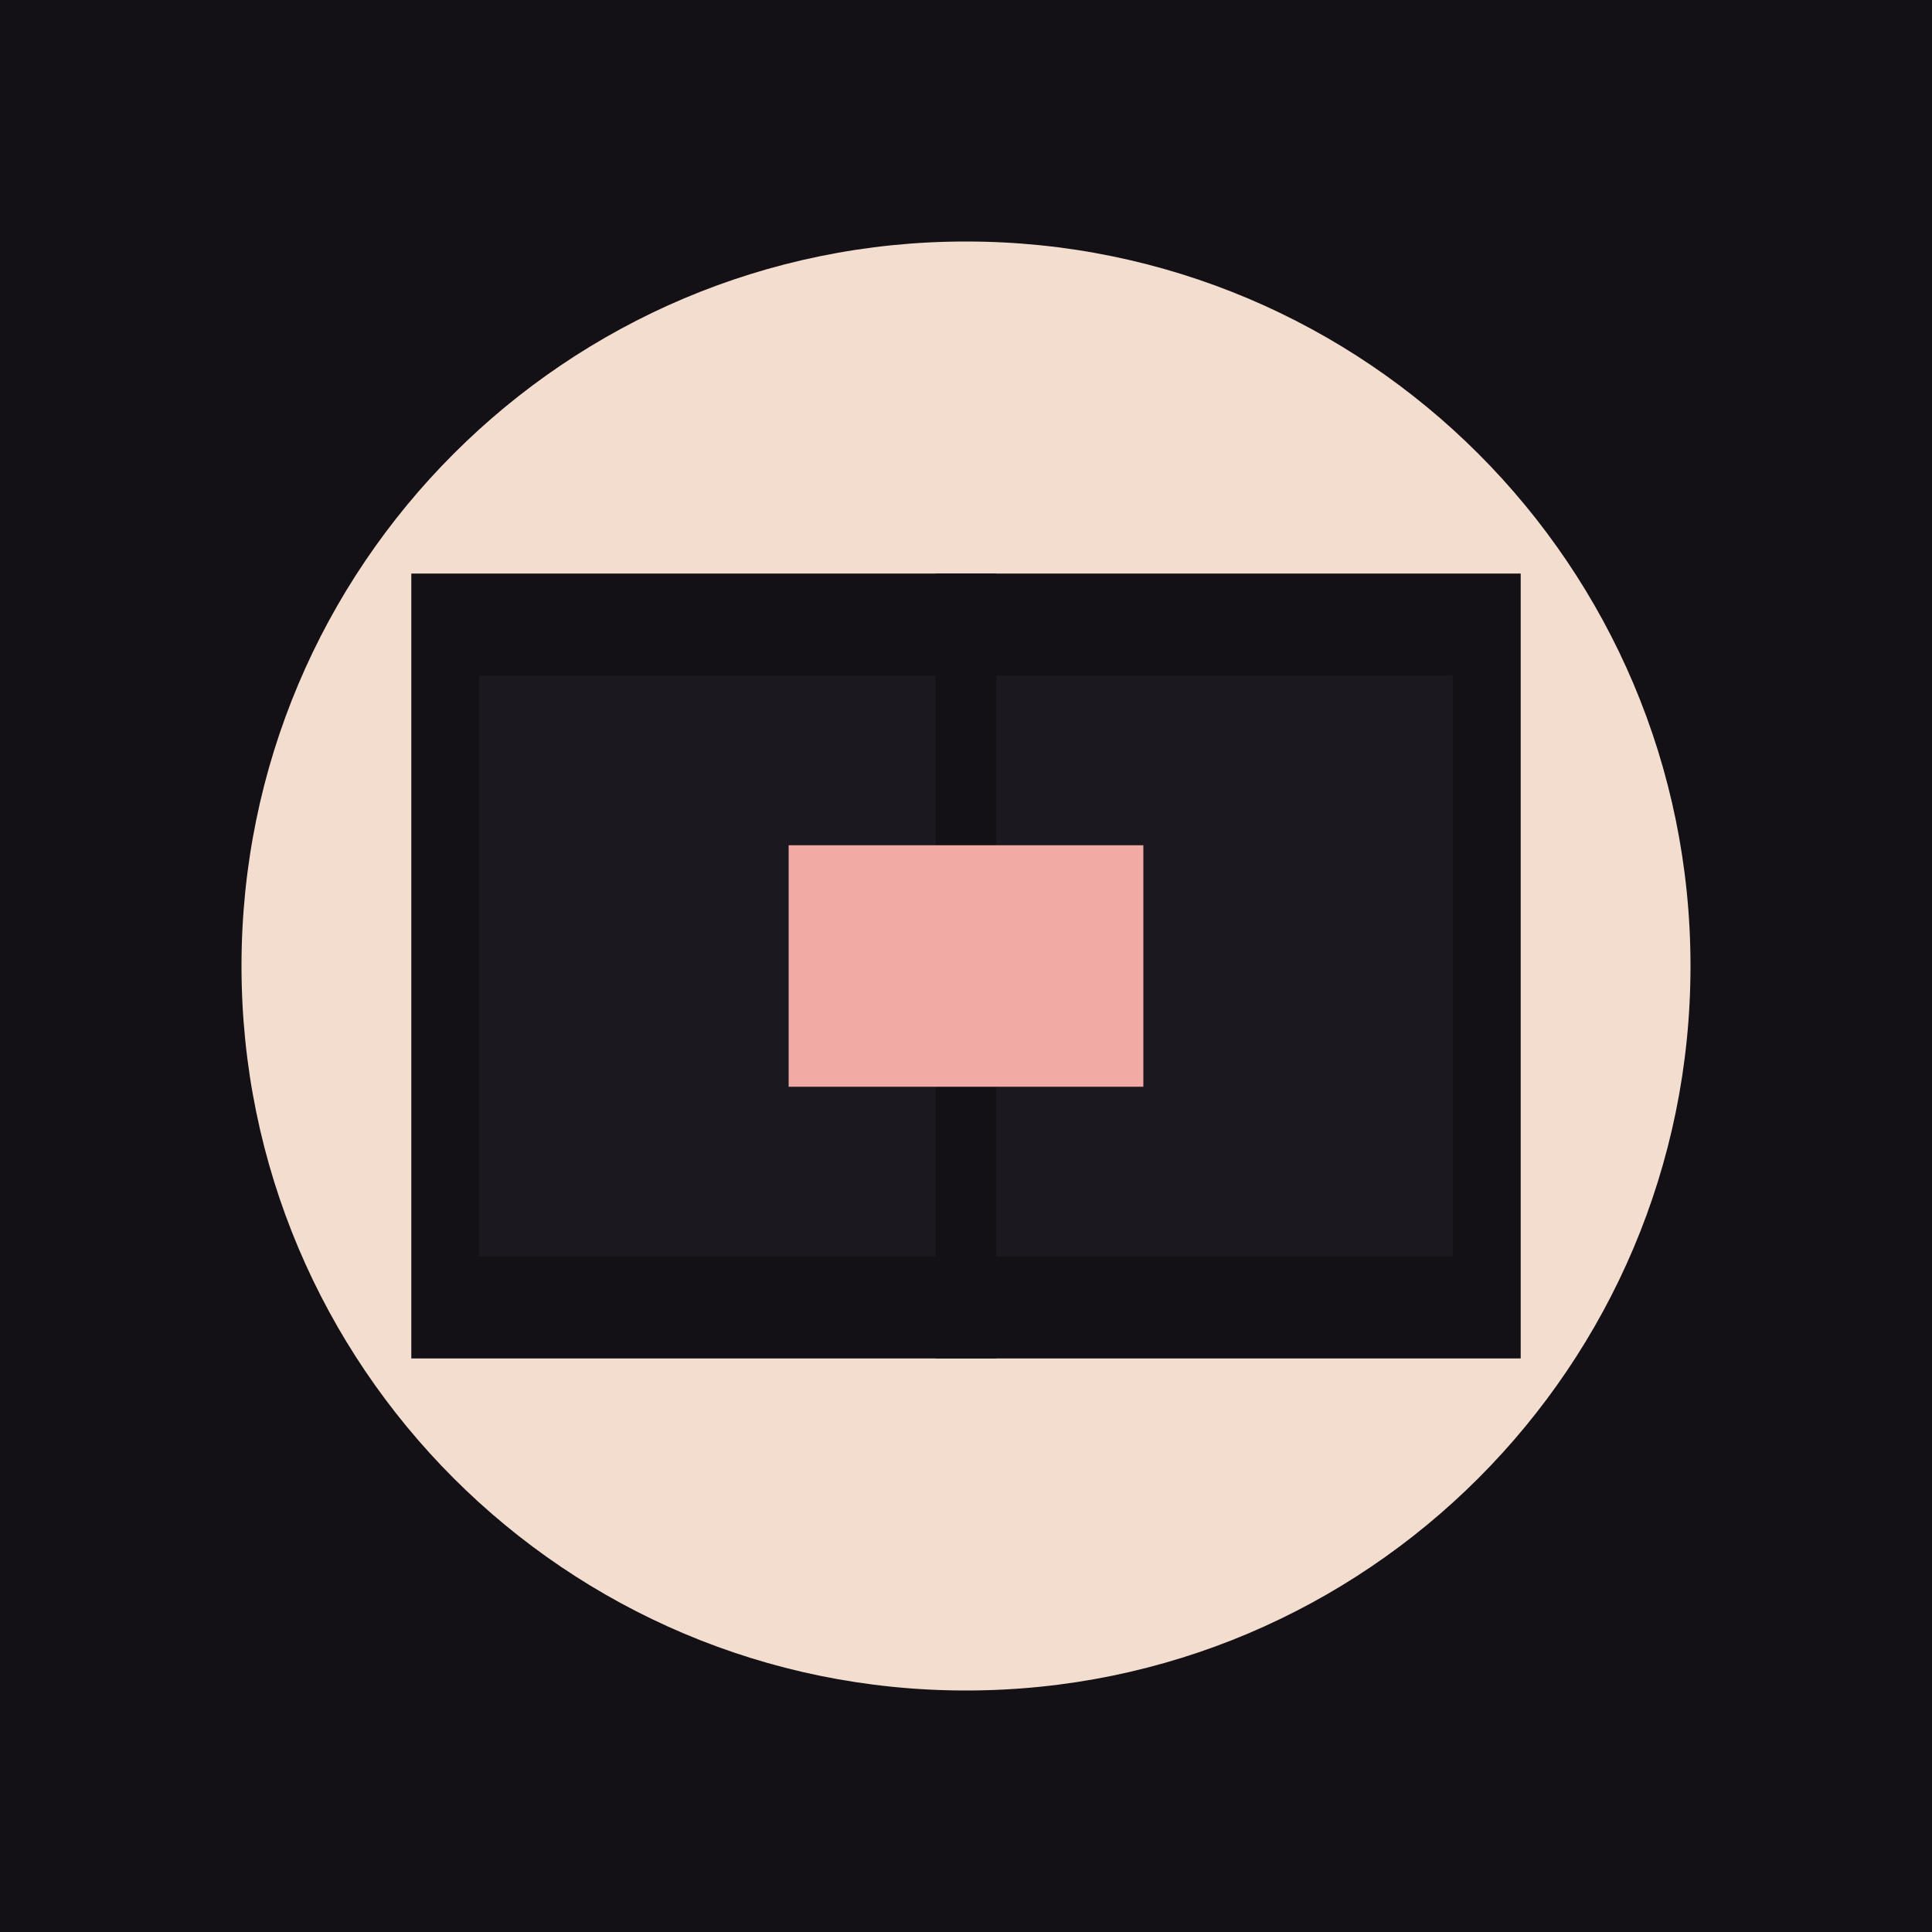
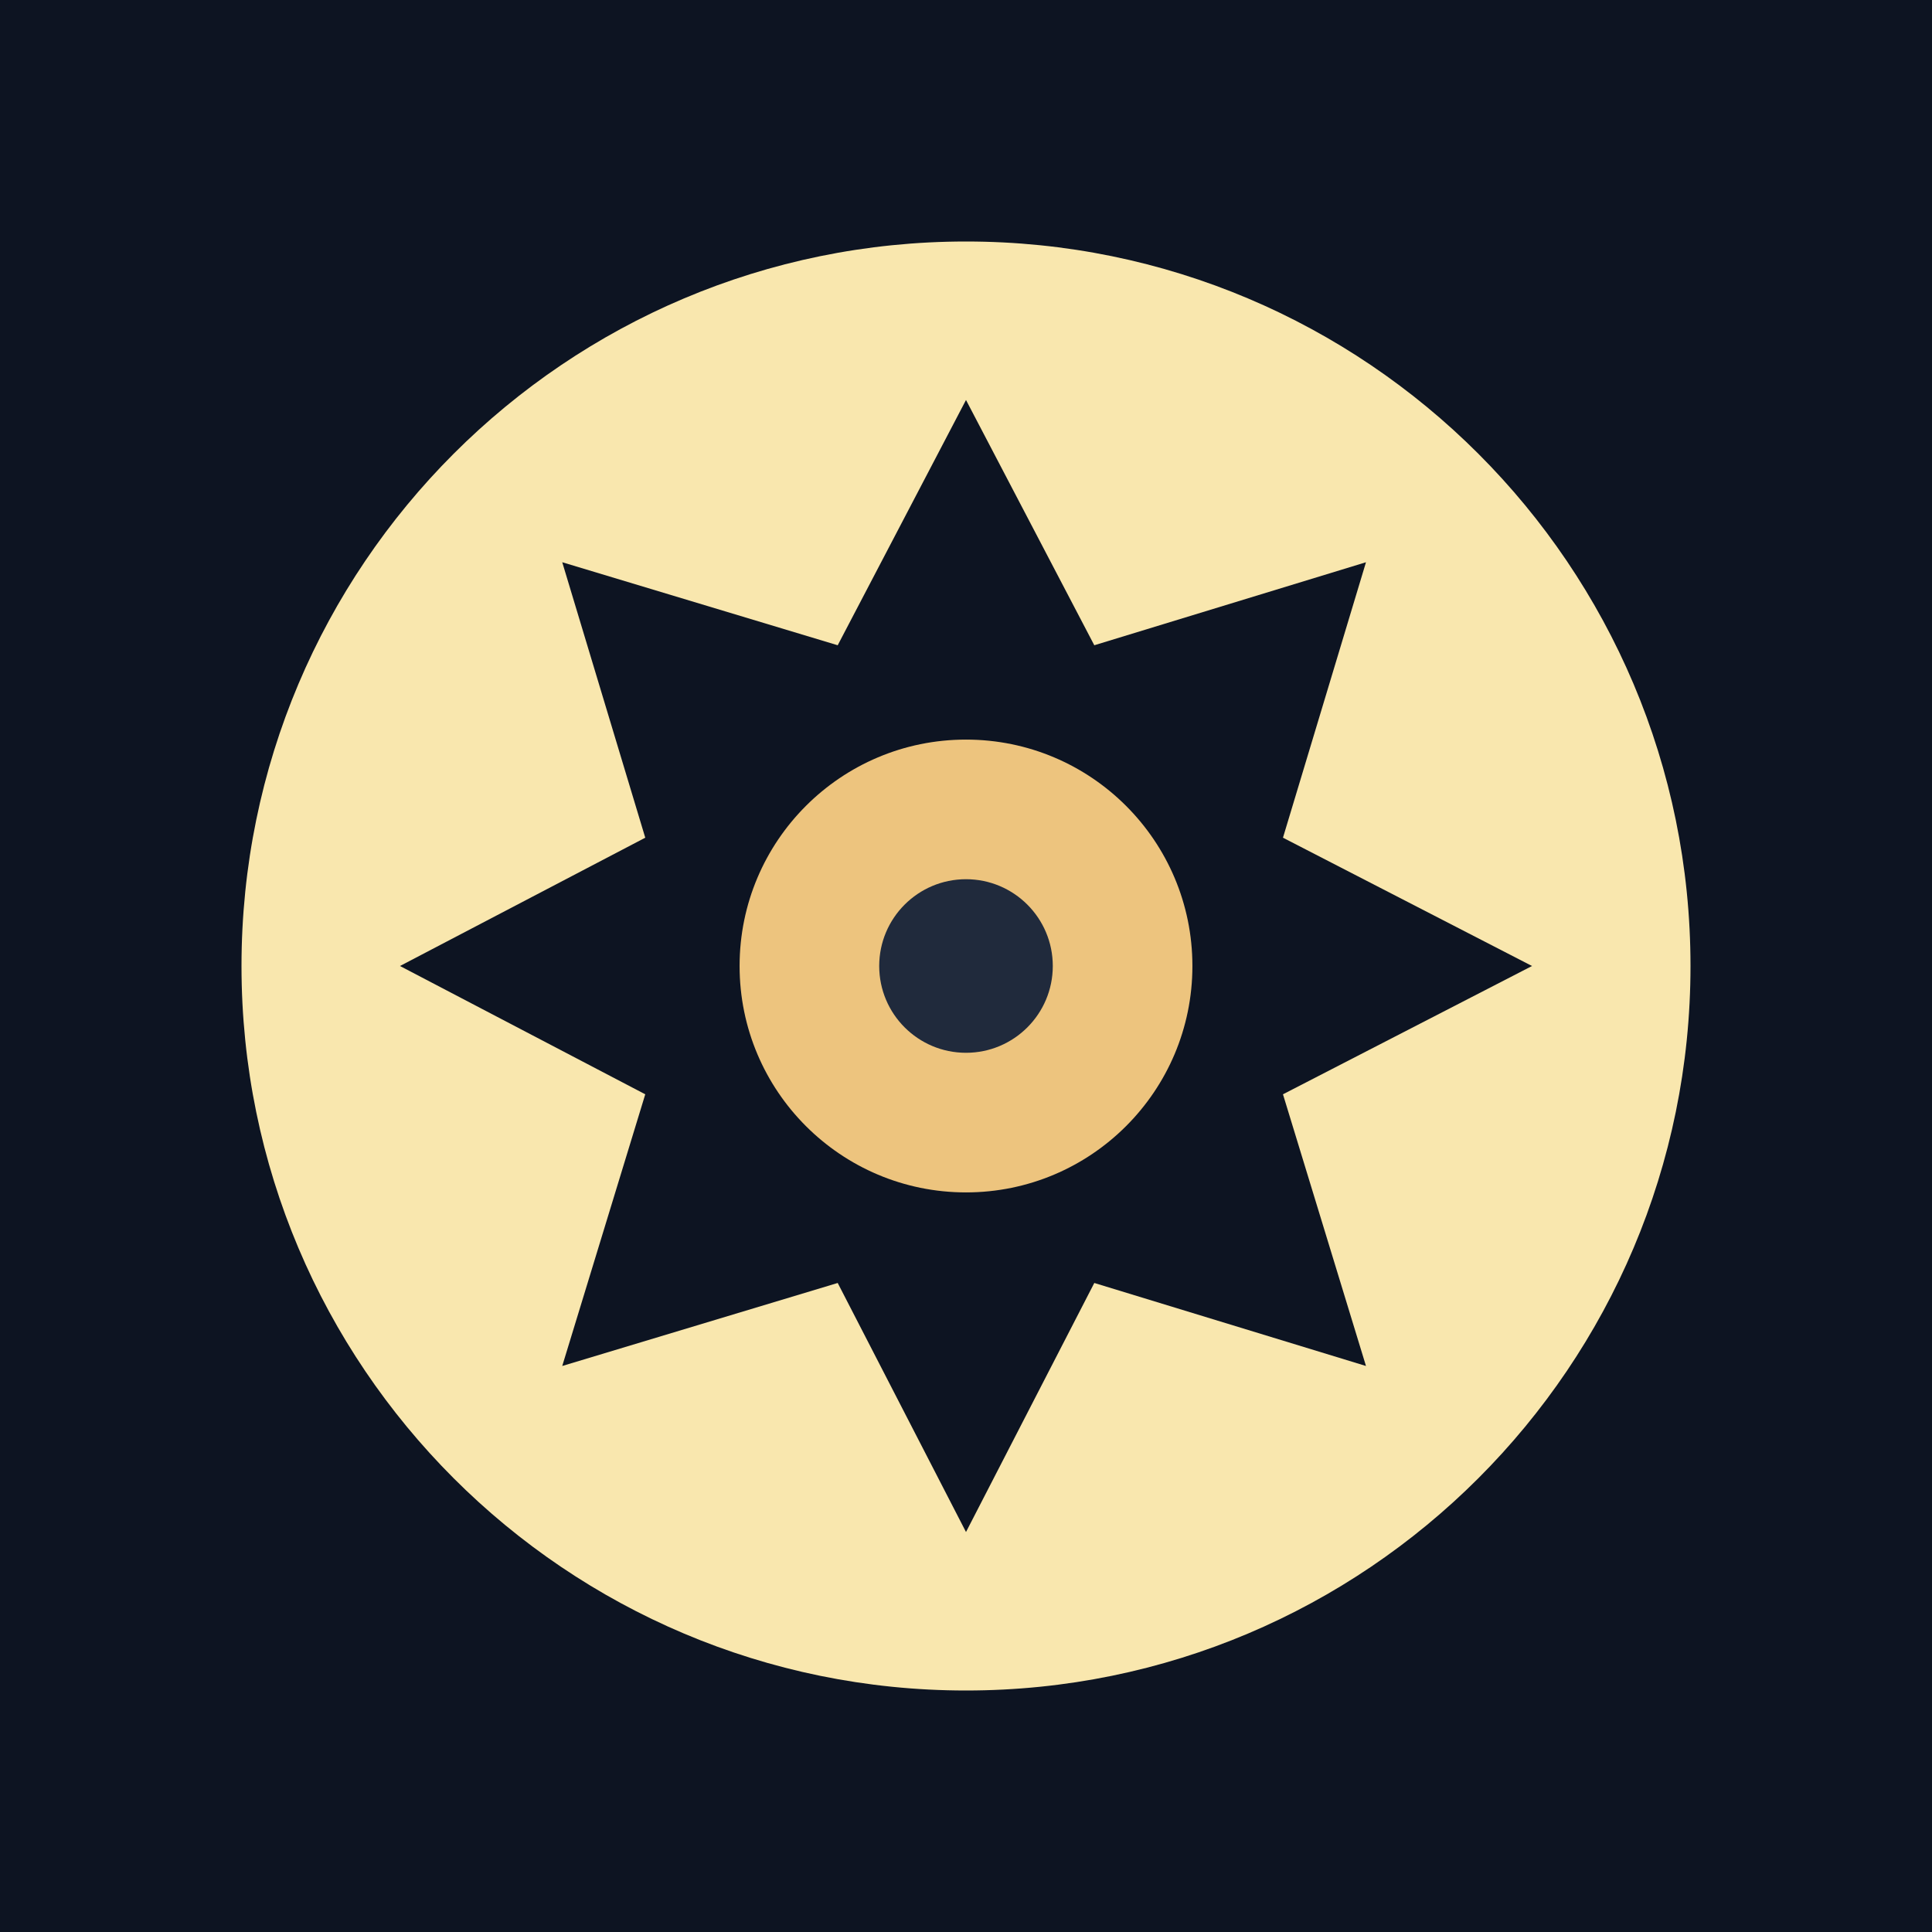
<svg xmlns="http://www.w3.org/2000/svg" viewBox="0 0 512 512">
-   <path fill="#141116" d="M0 0h512v512H0z" />
-   <circle cx="256" cy="256" r="192" fill="#f3ddcf" />
-   <path fill="#141116" d="M109 152h294v208H109z" />
-   <path fill="#1b181f" d="M127 179h258v154H127z" />
-   <path stroke="#141116" stroke-width="16" d="M256 152v208" />
-   <path fill="#f1aaa4" d="M209 224h94v64h-94z" />
+   <path fill="#0d1422" d="M0 0h512v512H0z" />
+   <circle cx="256" cy="256" r="192" fill="#f9e7ae" />
+   <path fill="#0d1422" d="m256 106 34 65 72-22-22 73 66 34-66 34 22 72-72-22-34 66-34-66-73 22 22-72-65-34 65-34-22-73 73 22z" />
+   <circle cx="256" cy="256" r="60" fill="#edc47e" />
+   <circle cx="256" cy="256" r="23" fill="#202a3c" />
</svg>
